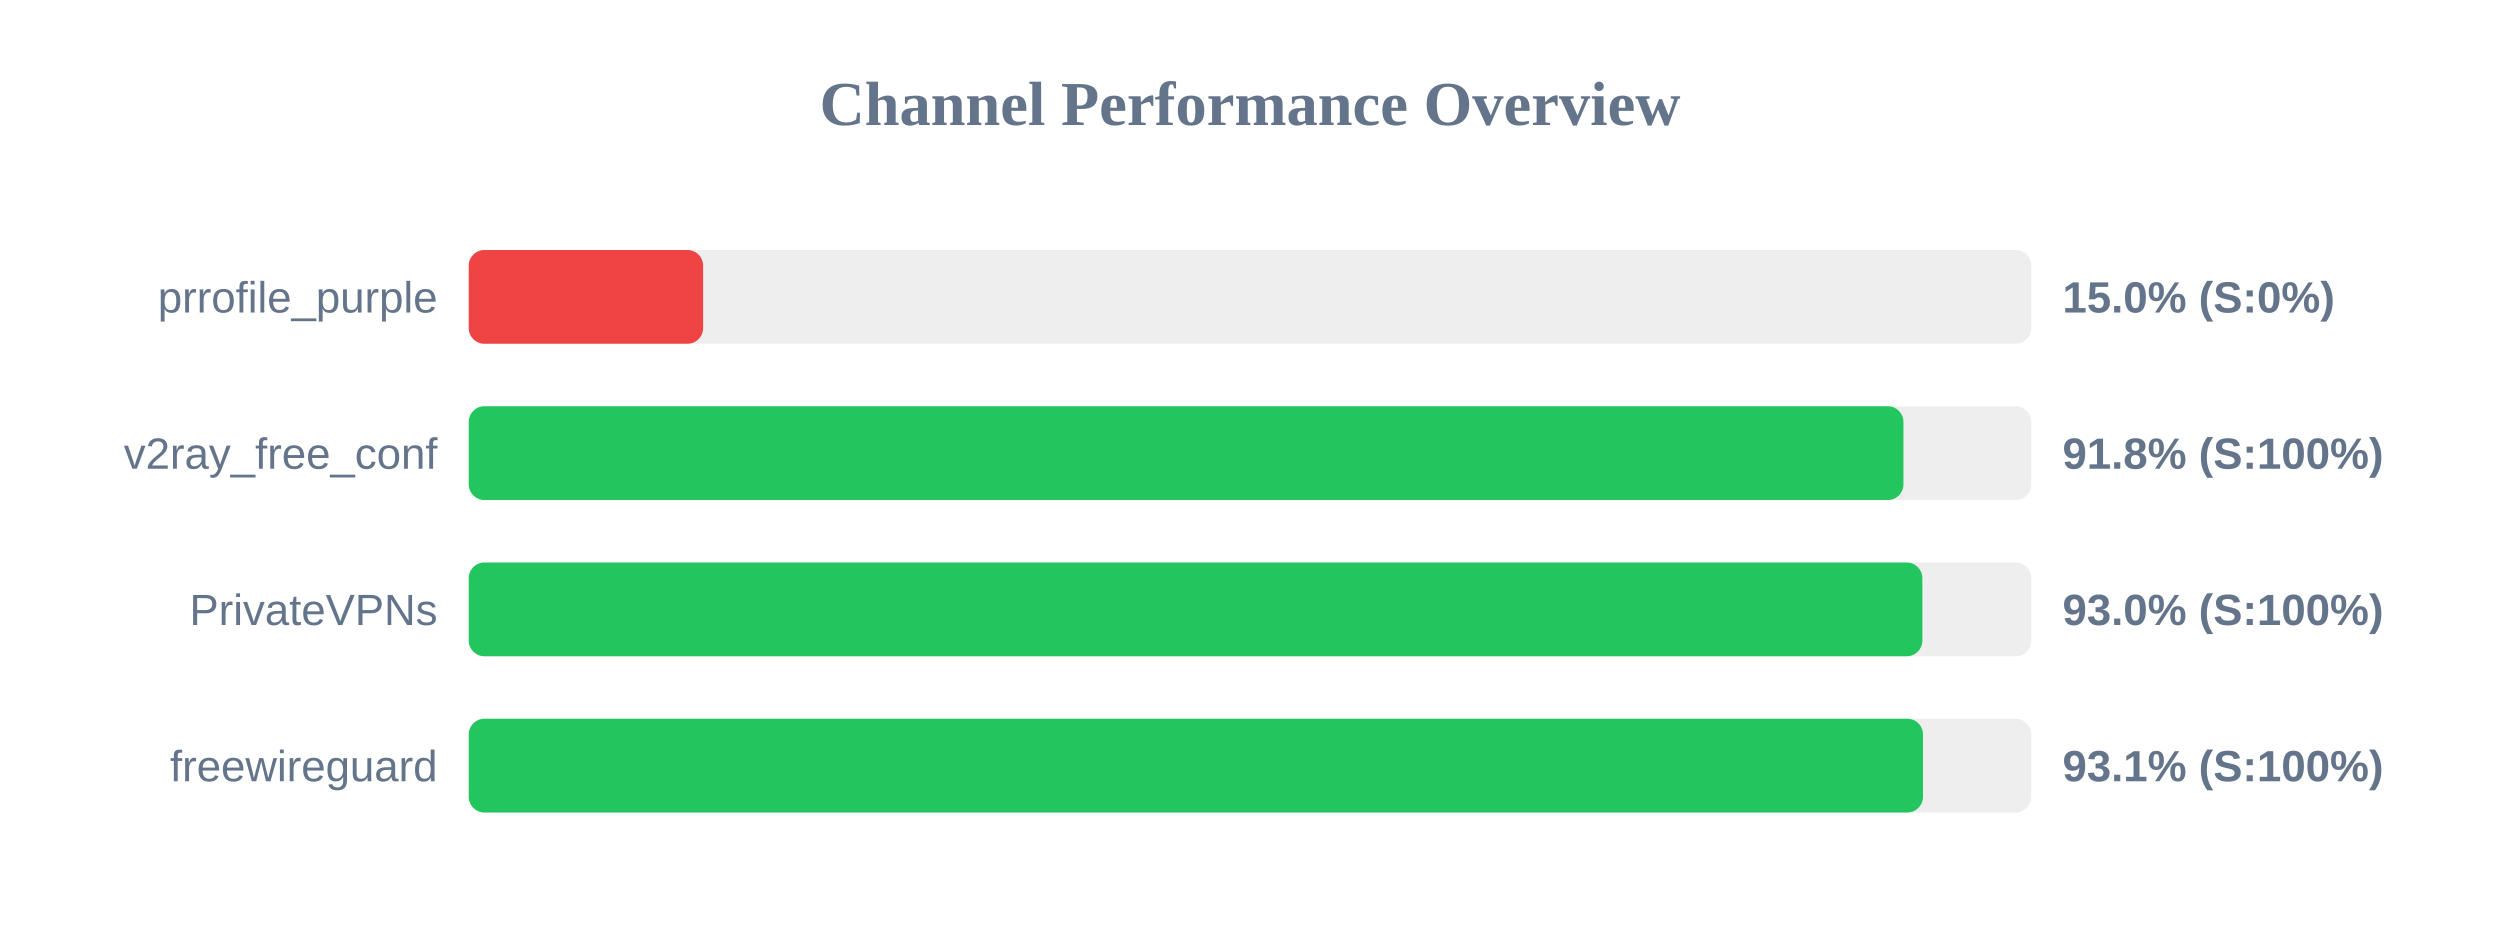
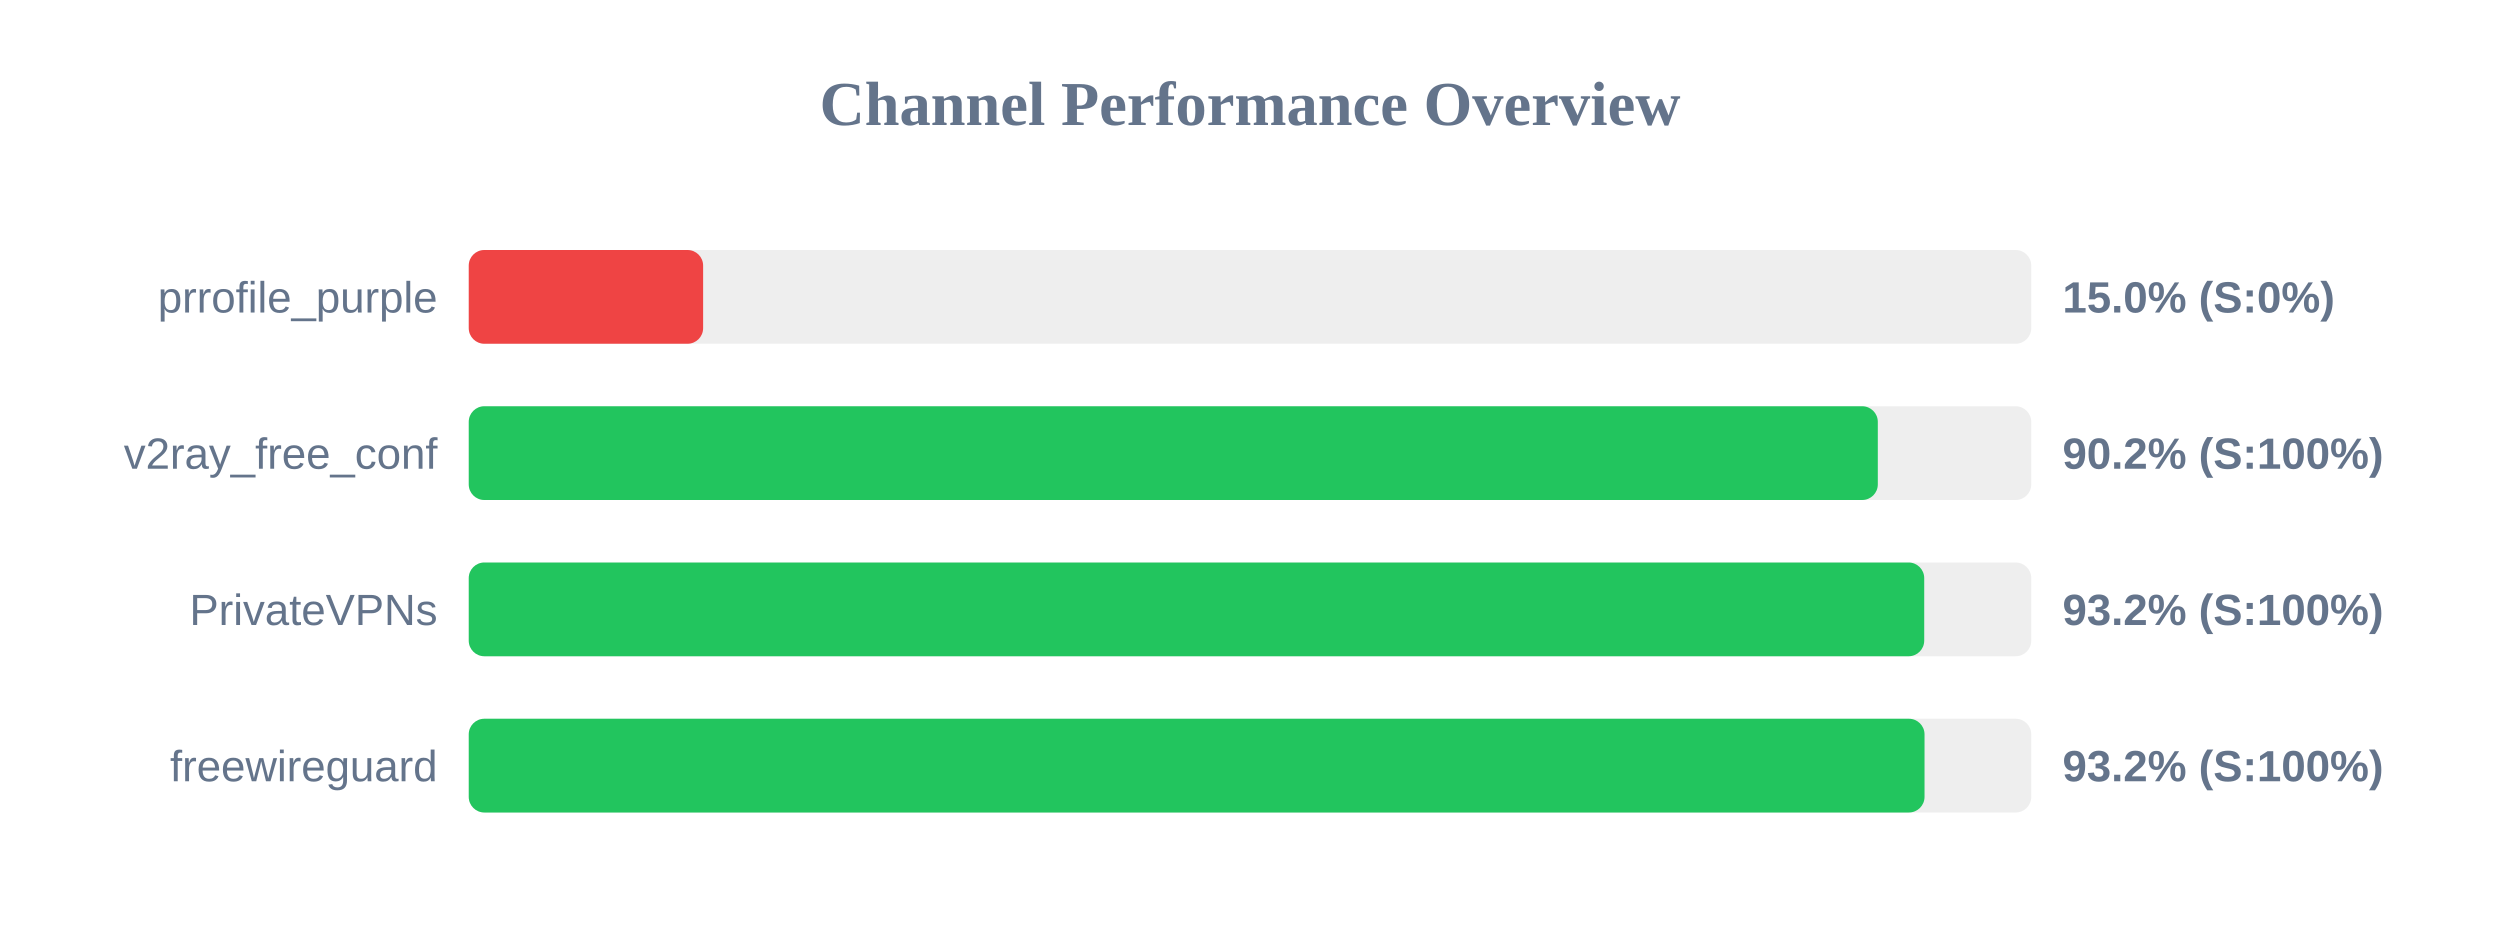
<svg xmlns="http://www.w3.org/2000/svg" width="800" height="300" version="1.1">
  <style>
        .row { font: 14px Arial; fill: #64748b; }
        .score { font: bold 14px Arial; fill: #64748b; }
    </style>
  <text x="400" y="40" text-anchor="middle" font-size="20px" font-weight="bold" fill="#64748b">Channel Performance Overview</text>
  <rect x="150" y="80" width="500" height="30" fill="#eee" rx="5" />
  <rect x="150" y="80" width="75.0" height="30" fill="#ef4444" rx="5" />
  <text x="140" y="100" text-anchor="end" class="row">prrofile_purple</text>
  <text x="660" y="100" text-anchor="start" class="score">15.0% (S:0%)</text>
  <rect x="150" y="130" width="500" height="30" fill="#eee" rx="5" />
-   <rect x="150" y="130" width="459.1" height="30" fill="#22c55e" rx="5" />
+   <rect x="150" y="130" width="450.9" height="30" fill="#22c55e" rx="5" />
  <text x="140" y="150" text-anchor="end" class="row">v2ray_free_conf</text>
-   <text x="660" y="150" text-anchor="start" class="score">91.8% (S:100%)</text>
+   <text x="660" y="150" text-anchor="start" class="score">90.2% (S:100%)</text>
  <rect x="150" y="180" width="500" height="30" fill="#eee" rx="5" />
-   <rect x="150" y="180" width="465.15" height="30" fill="#22c55e" rx="5" />
+   <rect x="150" y="180" width="465.75" height="30" fill="#22c55e" rx="5" />
  <text x="140" y="200" text-anchor="end" class="row">PrivateVPNs</text>
-   <text x="660" y="200" text-anchor="start" class="score">93.0% (S:100%)</text>
+   <text x="660" y="200" text-anchor="start" class="score">93.2% (S:100%)</text>
  <rect x="150" y="230" width="500" height="30" fill="#eee" rx="5" />
-   <rect x="150" y="230" width="465.35" height="30" fill="#22c55e" rx="5" />
+   <rect x="150" y="230" width="465.85" height="30" fill="#22c55e" rx="5" />
  <text x="140" y="250" text-anchor="end" class="row">freewireguard</text>
-   <text x="660" y="250" text-anchor="start" class="score">93.1% (S:100%)</text>
+   <text x="660" y="250" text-anchor="start" class="score">93.2% (S:100%)</text>
</svg>
